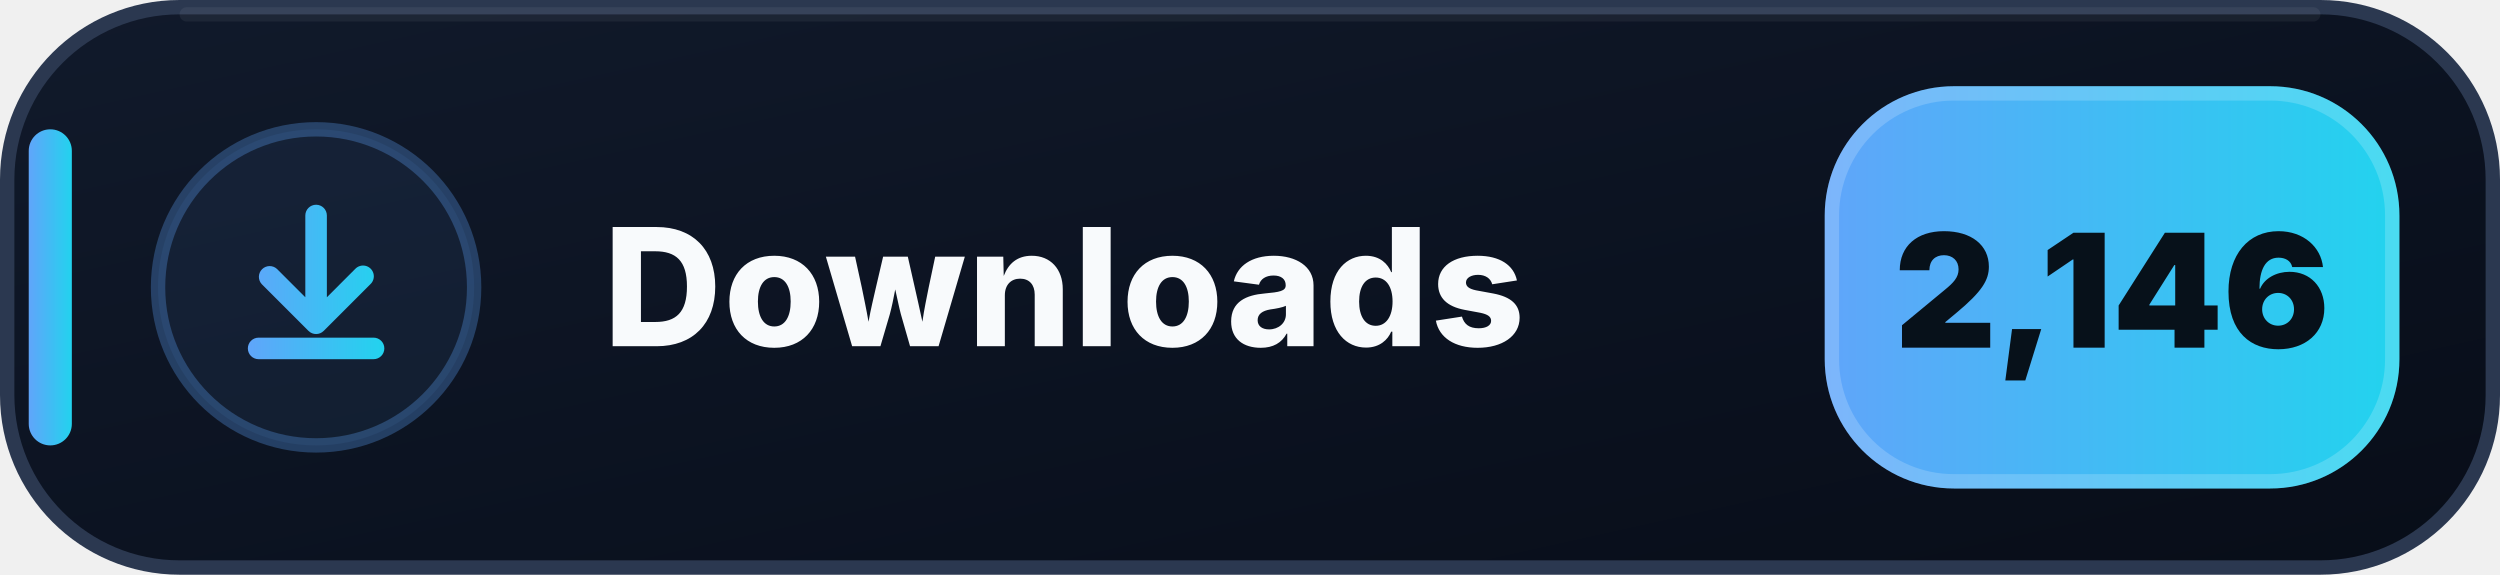
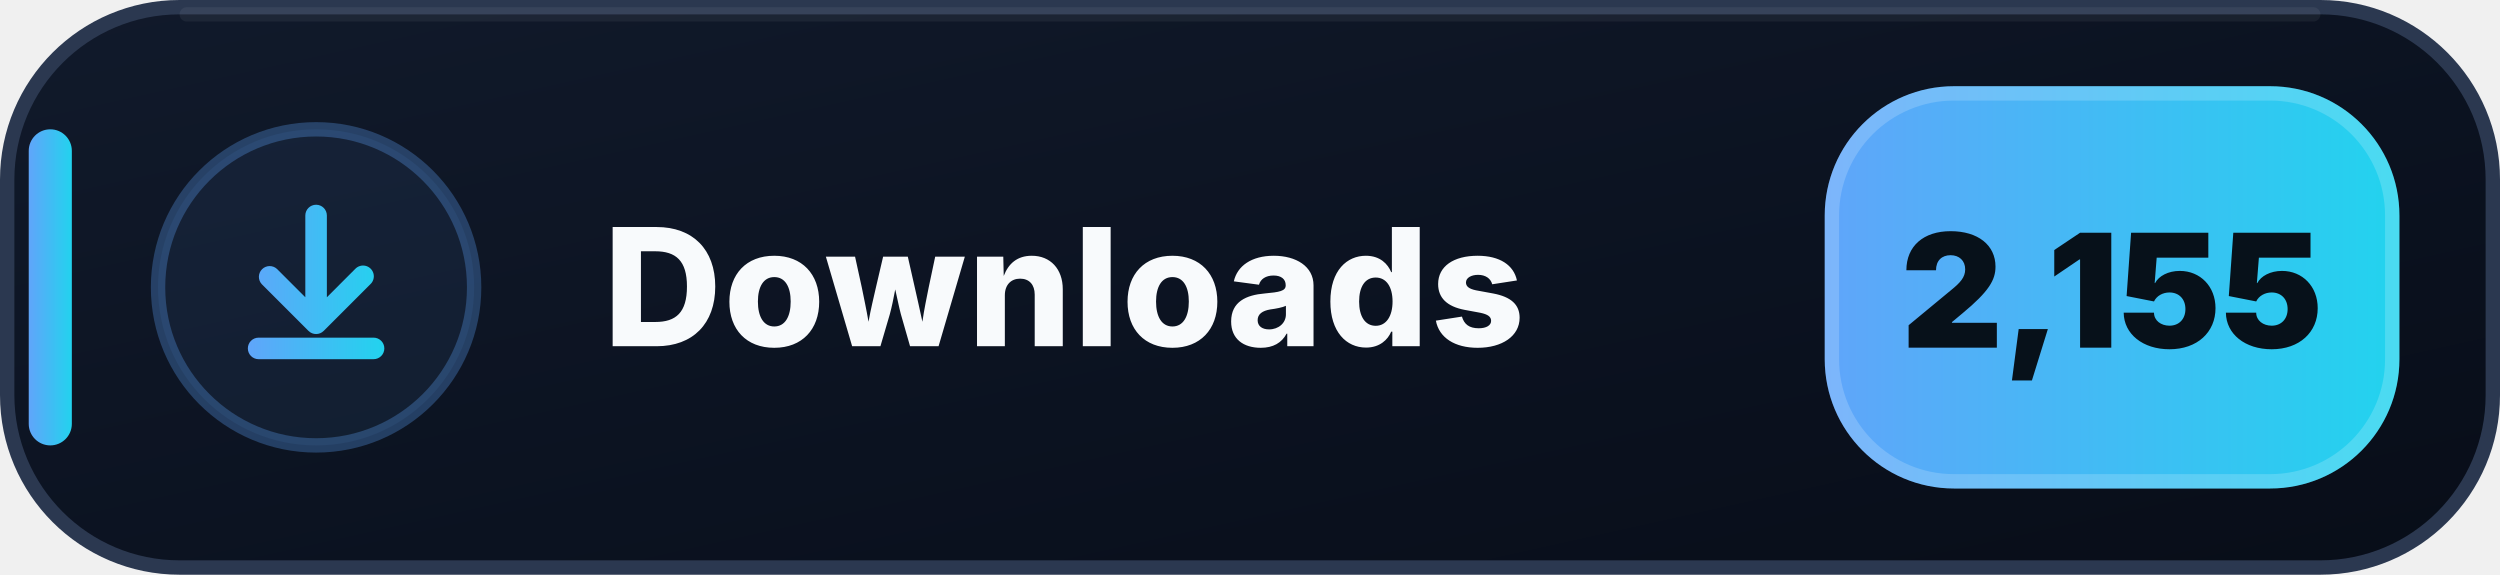
- <svg xmlns="http://www.w3.org/2000/svg" width="174" height="40" viewBox="0 0 174 40" role="img" aria-label="Downloads: 2,146">
+ <svg xmlns="http://www.w3.org/2000/svg" width="174" height="40" viewBox="0 0 174 40" role="img" aria-label="Downloads: 2,155">
  <defs>
    <linearGradient id="downloads-bg" x1="0" y1="0" x2="1" y2="1">
      <stop offset="0" stop-color="#111A2B" />
      <stop offset=".58" stop-color="#0B1220" />
      <stop offset="1" stop-color="#080D18" />
    </linearGradient>
    <linearGradient id="downloads-accent" x1="0" y1="0" x2="1" y2="0">
      <stop offset="0" stop-color="#60A5FA" />
      <stop offset="1" stop-color="#22D3EE" />
    </linearGradient>
  </defs>
  <rect x=".5" y=".5" width="173" height="39" rx="12" fill="url(#downloads-bg)" stroke="#2B3850" />
  <path d="M13 1h148" stroke="#FFFFFF" stroke-opacity=".055" stroke-linecap="round" />
  <rect x="2" y="9" width="3" height="22" rx="1.5" fill="url(#downloads-accent)" />
  <circle cx="22" cy="20" r="11" fill="#60A5FA" fill-opacity=".075" stroke="#60A5FA" stroke-opacity=".3" />
  <g transform="translate(14 12)" fill="url(#downloads-accent)">
    <path d="M8 2.25a.75.75 0 0 1 .75.75v5.69l1.97-1.97a.75.75 0 1 1 1.06 1.06l-3.25 3.25a.75.75 0 0 1-1.06 0L4.22 7.78a.75.75 0 0 1 1.06-1.06l1.97 1.97V3A.75.75 0 0 1 8 2.25Zm-4.75 10a.75.75 0 0 1 .75-.75h8a.75.75 0 0 1 0 1.5H4a.75.75 0 0 1-.75-.75Z" />
  </g>
  <text x="42" y="24.1" fill="#F8FAFC" font-family="Segoe UI,Inter,Arial,sans-serif" font-size="11.4" font-weight="800" letter-spacing=".12">Downloads</text>
  <rect x="127" y="6" width="40" height="28" rx="9" fill="url(#downloads-accent)" />
  <rect x="127.5" y="6.5" width="39" height="27" rx="8.5" fill="none" stroke="#FFFFFF" stroke-opacity=".18" />
-   <text x="147" y="24.2" text-anchor="middle" fill="#07111A" font-family="Segoe UI,Inter,Arial,sans-serif" font-size="11" font-weight="900">2,146</text>
+   <text x="147" y="24.2" text-anchor="middle" fill="#07111A" font-family="Segoe UI,Inter,Arial,sans-serif" font-size="11" font-weight="900">2,155</text>
</svg>
